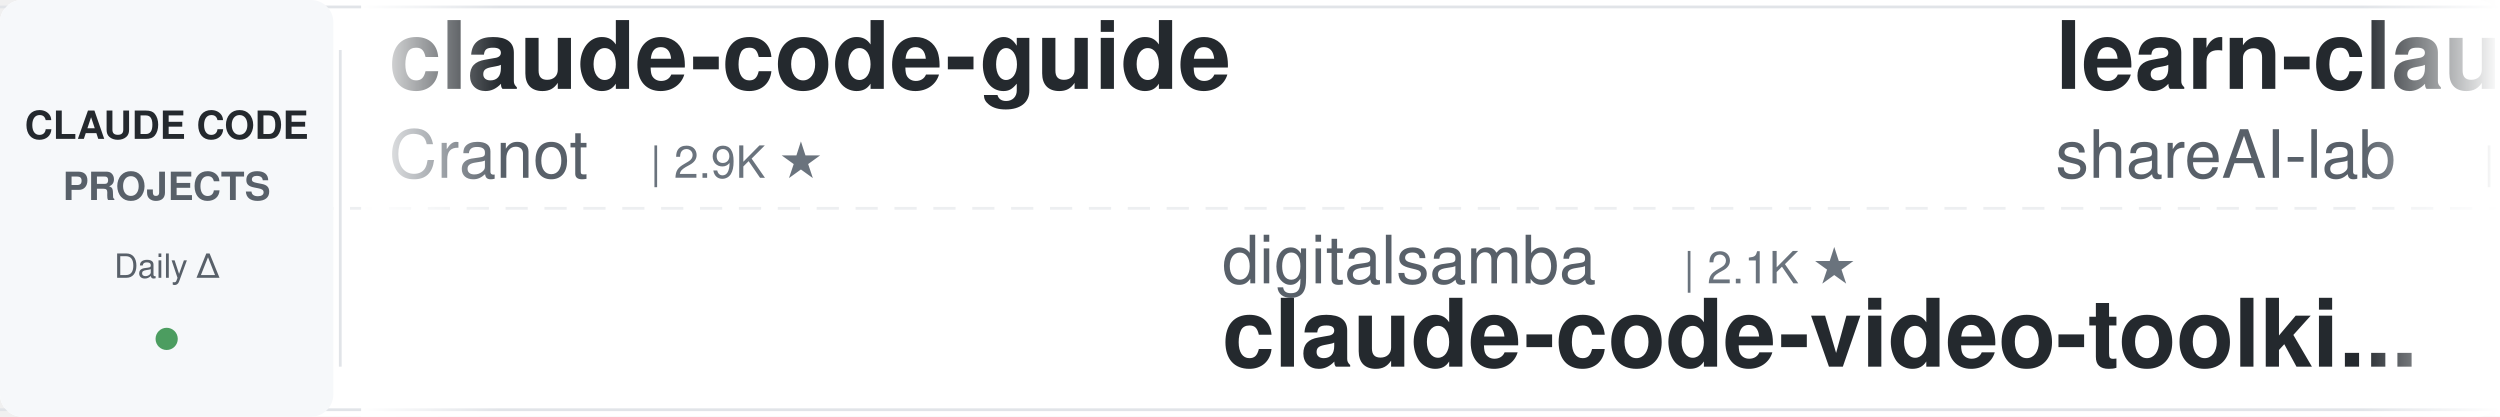
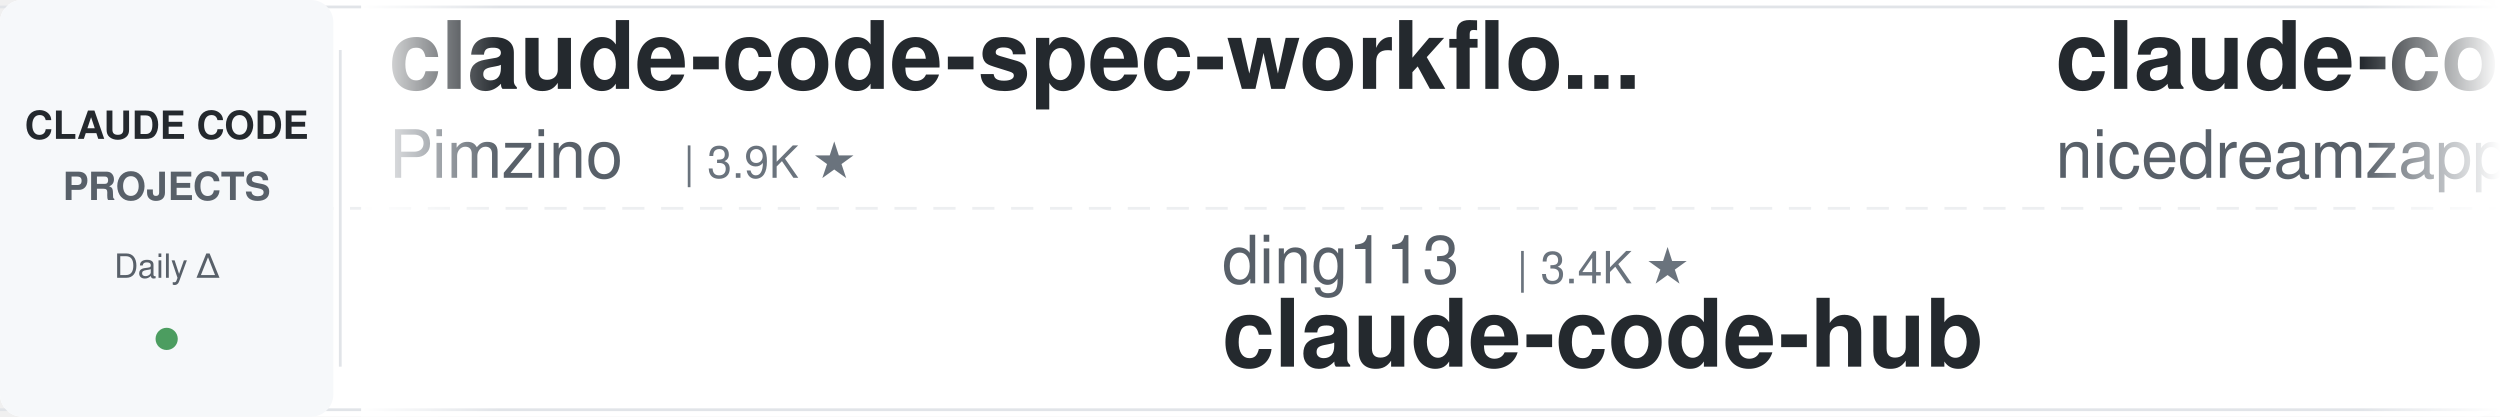
<svg xmlns="http://www.w3.org/2000/svg" width="900" height="150">
  <defs>
    <linearGradient id="leftFade" x1="0%" y1="0%" x2="100%" y2="0%">
      <stop offset="0%" style="stop-color:#ffffff;stop-opacity:1" />
      <stop offset="100%" style="stop-color:#ffffff;stop-opacity:0" />
    </linearGradient>
    <linearGradient id="rightFade" x1="0%" y1="0%" x2="100%" y2="0%">
      <stop offset="0%" style="stop-color:#ffffff;stop-opacity:0" />
      <stop offset="100%" style="stop-color:#ffffff;stop-opacity:1" />
    </linearGradient>
  </defs>
  <rect width="900" height="150" fill="#ffffff" rx="8" />
  <rect x="0" y="2" width="900" height="1" fill="#e1e4e8" />
  <rect x="0" y="147" width="900" height="1" fill="#e1e4e8" />
  <line x1="0" y1="75" x2="900" y2="75" stroke="#e1e4e8" stroke-width="1" stroke-dasharray="8 6" opacity="0.6" />
  <rect x="0" y="0" width="120" height="150" fill="#f6f8fa" rx="8" />
  <text x="60" y="50" font-family="-apple-system, BlinkMacSystemFont, 'Segoe UI', Helvetica, Arial, sans-serif" font-size="14" font-weight="600" fill="#24292e" text-anchor="middle">CLAUDE CODE</text>
  <text x="60" y="72" font-family="-apple-system, BlinkMacSystemFont, 'Segoe UI', Helvetica, Arial, sans-serif" font-size="14" font-weight="600" fill="#586069" text-anchor="middle">PROJECTS</text>
  <text x="60" y="100" font-family="-apple-system, BlinkMacSystemFont, 'Segoe UI', Helvetica, Arial, sans-serif" font-size="12" font-weight="500" fill="#586069" text-anchor="middle">Daily Δ</text>
  <circle cx="60" cy="122" r="4" fill="#22863a" opacity="0.8" />
  <rect x="122" y="18" width="1" height="114" fill="#e1e4e8" />
  <clipPath id="tickerClip">
    <rect x="130" y="0" width="770" height="150" />
  </clipPath>
  <g clip-path="url(#tickerClip)">
    <g id="tickerItems">
      <animateTransform attributeName="transform" attributeType="XML" type="translate" from="0 0" to="-3000 0" dur="54s" repeatCount="indefinite" />
      <g transform="translate(0, 0)">
-         <text x="140" y="32" font-family="-apple-system, BlinkMacSystemFont, 'Segoe UI', Helvetica, Arial, sans-serif" font-size="34" font-weight="600" fill="#24292e">claude-code-guide</text>
-         <text x="140" y="64" font-family="-apple-system, BlinkMacSystemFont, 'Segoe UI', Helvetica, Arial, sans-serif" font-size="24" font-weight="400" fill="#586069">Cranot</text>
-         <text x="234" y="64" font-family="-apple-system, BlinkMacSystemFont, 'Segoe UI', Helvetica, Arial, sans-serif" font-size="16" font-weight="500" fill="#6a737d">| 2.9K ★</text>
+         <text x="140" y="32" font-family="-apple-system, BlinkMacSystemFont, 'Segoe UI', Helvetica, Arial, sans-serif" font-size="34" font-weight="600" fill="#24292e">claude-code-spec-workflo...</text>
+         <text x="140" y="64" font-family="-apple-system, BlinkMacSystemFont, 'Segoe UI', Helvetica, Arial, sans-serif" font-size="24" font-weight="400" fill="#586069">Pimzino</text>
+         <text x="246" y="64" font-family="-apple-system, BlinkMacSystemFont, 'Segoe UI', Helvetica, Arial, sans-serif" font-size="16" font-weight="500" fill="#6a737d">| 3.9K ★</text>
      </g>
      <g transform="translate(300, 0)">
-         <text x="140" y="102" font-family="-apple-system, BlinkMacSystemFont, 'Segoe UI', Helvetica, Arial, sans-serif" font-size="24" font-weight="400" fill="#586069">digitalsamba</text>
-         <text x="306" y="102" font-family="-apple-system, BlinkMacSystemFont, 'Segoe UI', Helvetica, Arial, sans-serif" font-size="16" font-weight="500" fill="#6a737d">| 2.1K ★</text>
-         <text x="140" y="132" font-family="-apple-system, BlinkMacSystemFont, 'Segoe UI', Helvetica, Arial, sans-serif" font-size="34" font-weight="600" fill="#24292e">claude-code-video-toolki...</text>
-       </g>
-       <g transform="translate(600, 0)">
-         <text x="140" y="32" font-family="-apple-system, BlinkMacSystemFont, 'Segoe UI', Helvetica, Arial, sans-serif" font-size="34" font-weight="600" fill="#24292e">learn-claude-code</text>
-         <text x="140" y="64" font-family="-apple-system, BlinkMacSystemFont, 'Segoe UI', Helvetica, Arial, sans-serif" font-size="24" font-weight="400" fill="#586069">shareAI-lab</text>
-         <text x="294" y="64" font-family="-apple-system, BlinkMacSystemFont, 'Segoe UI', Helvetica, Arial, sans-serif" font-size="16" font-weight="500" fill="#6a737d">| 77.4K ★</text>
-       </g>
-       <g transform="translate(900, 0)">
-         <text x="140" y="102" font-family="-apple-system, BlinkMacSystemFont, 'Segoe UI', Helvetica, Arial, sans-serif" font-size="24" font-weight="400" fill="#586069">Windy3f3f3f3f</text>
-         <text x="318" y="102" font-family="-apple-system, BlinkMacSystemFont, 'Segoe UI', Helvetica, Arial, sans-serif" font-size="16" font-weight="500" fill="#6a737d">| 2.7K ★</text>
-         <text x="140" y="132" font-family="-apple-system, BlinkMacSystemFont, 'Segoe UI', Helvetica, Arial, sans-serif" font-size="34" font-weight="600" fill="#24292e">claude-code-from-scratch</text>
-       </g>
-       <g transform="translate(1200, 0)">
-         <text x="140" y="32" font-family="-apple-system, BlinkMacSystemFont, 'Segoe UI', Helvetica, Arial, sans-serif" font-size="34" font-weight="600" fill="#24292e">claude-code-action</text>
-         <text x="140" y="64" font-family="-apple-system, BlinkMacSystemFont, 'Segoe UI', Helvetica, Arial, sans-serif" font-size="24" font-weight="400" fill="#586069">anthropics</text>
-         <text x="282" y="64" font-family="-apple-system, BlinkMacSystemFont, 'Segoe UI', Helvetica, Arial, sans-serif" font-size="16" font-weight="500" fill="#6a737d">| 8.9K ★</text>
-       </g>
-       <g transform="translate(1500, 0)">
-         <text x="140" y="102" font-family="-apple-system, BlinkMacSystemFont, 'Segoe UI', Helvetica, Arial, sans-serif" font-size="24" font-weight="400" fill="#586069">kodu-ai</text>
-         <text x="246" y="102" font-family="-apple-system, BlinkMacSystemFont, 'Segoe UI', Helvetica, Arial, sans-serif" font-size="16" font-weight="500" fill="#6a737d">| 5.2K ★</text>
-         <text x="140" y="132" font-family="-apple-system, BlinkMacSystemFont, 'Segoe UI', Helvetica, Arial, sans-serif" font-size="34" font-weight="600" fill="#24292e">claude-coder</text>
-       </g>
-       <g transform="translate(1800, 0)">
-         <text x="140" y="32" font-family="-apple-system, BlinkMacSystemFont, 'Segoe UI', Helvetica, Arial, sans-serif" font-size="34" font-weight="600" fill="#24292e">everything-claude-code</text>
-         <text x="140" y="64" font-family="-apple-system, BlinkMacSystemFont, 'Segoe UI', Helvetica, Arial, sans-serif" font-size="24" font-weight="400" fill="#586069">WorldFlowAI</text>
-         <text x="294" y="64" font-family="-apple-system, BlinkMacSystemFont, 'Segoe UI', Helvetica, Arial, sans-serif" font-size="16" font-weight="500" fill="#6a737d">| 3.5K ★</text>
-       </g>
-       <g transform="translate(2100, 0)">
-         <text x="140" y="102" font-family="-apple-system, BlinkMacSystemFont, 'Segoe UI', Helvetica, Arial, sans-serif" font-size="24" font-weight="400" fill="#586069">disler</text>
-         <text x="234" y="102" font-family="-apple-system, BlinkMacSystemFont, 'Segoe UI', Helvetica, Arial, sans-serif" font-size="16" font-weight="500" fill="#6a737d">| 1.7K ★</text>
-         <text x="140" y="132" font-family="-apple-system, BlinkMacSystemFont, 'Segoe UI', Helvetica, Arial, sans-serif" font-size="34" font-weight="600" fill="#24292e">pi-vs-claude-code</text>
-       </g>
-       <g transform="translate(2400, 0)">
-         <text x="140" y="32" font-family="-apple-system, BlinkMacSystemFont, 'Segoe UI', Helvetica, Arial, sans-serif" font-size="34" font-weight="600" fill="#24292e">ralph-claude-code</text>
-         <text x="140" y="64" font-family="-apple-system, BlinkMacSystemFont, 'Segoe UI', Helvetica, Arial, sans-serif" font-size="24" font-weight="400" fill="#586069">frankbria</text>
-         <text x="270" y="64" font-family="-apple-system, BlinkMacSystemFont, 'Segoe UI', Helvetica, Arial, sans-serif" font-size="16" font-weight="500" fill="#6a737d">| 9.6K ★</text>
-       </g>
-       <g transform="translate(2700, 0)">
        <text x="140" y="102" font-family="-apple-system, BlinkMacSystemFont, 'Segoe UI', Helvetica, Arial, sans-serif" font-size="24" font-weight="400" fill="#586069">ding113</text>
        <text x="246" y="102" font-family="-apple-system, BlinkMacSystemFont, 'Segoe UI', Helvetica, Arial, sans-serif" font-size="16" font-weight="500" fill="#6a737d">| 3.4K ★</text>
        <text x="140" y="132" font-family="-apple-system, BlinkMacSystemFont, 'Segoe UI', Helvetica, Arial, sans-serif" font-size="34" font-weight="600" fill="#24292e">claude-code-hub</text>
      </g>
+       <g transform="translate(600, 0)">
+         <text x="140" y="32" font-family="-apple-system, BlinkMacSystemFont, 'Segoe UI', Helvetica, Arial, sans-serif" font-size="34" font-weight="600" fill="#24292e">claude-code-local</text>
+         <text x="140" y="64" font-family="-apple-system, BlinkMacSystemFont, 'Segoe UI', Helvetica, Arial, sans-serif" font-size="24" font-weight="400" fill="#586069">nicedreamzapp</text>
+         <text x="318" y="64" font-family="-apple-system, BlinkMacSystemFont, 'Segoe UI', Helvetica, Arial, sans-serif" font-size="16" font-weight="500" fill="#6a737d">| 3.3K ★</text>
+       </g>
+       <g transform="translate(900, 0)">
+         <text x="140" y="102" font-family="-apple-system, BlinkMacSystemFont, 'Segoe UI', Helvetica, Arial, sans-serif" font-size="24" font-weight="400" fill="#586069">LING71671</text>
+         <text x="270" y="102" font-family="-apple-system, BlinkMacSystemFont, 'Segoe UI', Helvetica, Arial, sans-serif" font-size="16" font-weight="500" fill="#6a737d">| 959 ★</text>
+         <text x="140" y="132" font-family="-apple-system, BlinkMacSystemFont, 'Segoe UI', Helvetica, Arial, sans-serif" font-size="34" font-weight="600" fill="#24292e">Open-ClaudeCode</text>
+       </g>
+       <g transform="translate(1200, 0)">
+         <text x="140" y="32" font-family="-apple-system, BlinkMacSystemFont, 'Segoe UI', Helvetica, Arial, sans-serif" font-size="34" font-weight="600" fill="#24292e">awesome-claude-code</text>
+         <text x="140" y="64" font-family="-apple-system, BlinkMacSystemFont, 'Segoe UI', Helvetica, Arial, sans-serif" font-size="24" font-weight="400" fill="#586069">jqueryscript</text>
+         <text x="306" y="64" font-family="-apple-system, BlinkMacSystemFont, 'Segoe UI', Helvetica, Arial, sans-serif" font-size="16" font-weight="500" fill="#6a737d">| 518 ★</text>
+       </g>
+       <g transform="translate(1500, 0)">
+         <text x="140" y="102" font-family="-apple-system, BlinkMacSystemFont, 'Segoe UI', Helvetica, Arial, sans-serif" font-size="24" font-weight="400" fill="#586069">musistudio</text>
+         <text x="282" y="102" font-family="-apple-system, BlinkMacSystemFont, 'Segoe UI', Helvetica, Arial, sans-serif" font-size="16" font-weight="500" fill="#6a737d">| 37.4K ★</text>
+         <text x="140" y="132" font-family="-apple-system, BlinkMacSystemFont, 'Segoe UI', Helvetica, Arial, sans-serif" font-size="34" font-weight="600" fill="#24292e">claude-code-router</text>
+       </g>
+       <g transform="translate(1800, 0)">
+         <text x="140" y="32" font-family="-apple-system, BlinkMacSystemFont, 'Segoe UI', Helvetica, Arial, sans-serif" font-size="34" font-weight="600" fill="#24292e">my-claude-code-setup</text>
+         <text x="140" y="64" font-family="-apple-system, BlinkMacSystemFont, 'Segoe UI', Helvetica, Arial, sans-serif" font-size="24" font-weight="400" fill="#586069">centminmod</text>
+         <text x="282" y="64" font-family="-apple-system, BlinkMacSystemFont, 'Segoe UI', Helvetica, Arial, sans-serif" font-size="16" font-weight="500" fill="#6a737d">| 2.6K ★</text>
+       </g>
+       <g transform="translate(2100, 0)">
+         <text x="140" y="102" font-family="-apple-system, BlinkMacSystemFont, 'Segoe UI', Helvetica, Arial, sans-serif" font-size="24" font-weight="400" fill="#586069">techjarves</text>
+         <text x="282" y="102" font-family="-apple-system, BlinkMacSystemFont, 'Segoe UI', Helvetica, Arial, sans-serif" font-size="16" font-weight="500" fill="#6a737d">| 1.5K ★</text>
+         <text x="140" y="132" font-family="-apple-system, BlinkMacSystemFont, 'Segoe UI', Helvetica, Arial, sans-serif" font-size="34" font-weight="600" fill="#24292e">ClaudeCode-Portable</text>
+       </g>
+       <g transform="translate(2400, 0)">
+         <text x="140" y="32" font-family="-apple-system, BlinkMacSystemFont, 'Segoe UI', Helvetica, Arial, sans-serif" font-size="34" font-weight="600" fill="#24292e">claude-code-rust</text>
+         <text x="140" y="64" font-family="-apple-system, BlinkMacSystemFont, 'Segoe UI', Helvetica, Arial, sans-serif" font-size="24" font-weight="400" fill="#586069">lorryjovens-hub</text>
+         <text x="342" y="64" font-family="-apple-system, BlinkMacSystemFont, 'Segoe UI', Helvetica, Arial, sans-serif" font-size="16" font-weight="500" fill="#6a737d">| 1.7K ★</text>
+       </g>
+       <g transform="translate(2700, 0)">
+         <text x="140" y="102" font-family="-apple-system, BlinkMacSystemFont, 'Segoe UI', Helvetica, Arial, sans-serif" font-size="24" font-weight="400" fill="#586069">diet103</text>
+         <text x="246" y="102" font-family="-apple-system, BlinkMacSystemFont, 'Segoe UI', Helvetica, Arial, sans-serif" font-size="16" font-weight="500" fill="#6a737d">| 10.0K ★</text>
+         <text x="140" y="132" font-family="-apple-system, BlinkMacSystemFont, 'Segoe UI', Helvetica, Arial, sans-serif" font-size="34" font-weight="600" fill="#24292e">claude-code-infrastructu...</text>
+       </g>
      <g transform="translate(3000, 0)">
-         <text x="140" y="32" font-family="-apple-system, BlinkMacSystemFont, 'Segoe UI', Helvetica, Arial, sans-serif" font-size="34" font-weight="600" fill="#24292e">claude-code-guide</text>
-         <text x="140" y="64" font-family="-apple-system, BlinkMacSystemFont, 'Segoe UI', Helvetica, Arial, sans-serif" font-size="24" font-weight="400" fill="#586069">Cranot</text>
-         <text x="234" y="64" font-family="-apple-system, BlinkMacSystemFont, 'Segoe UI', Helvetica, Arial, sans-serif" font-size="16" font-weight="500" fill="#6a737d">| 2.9K ★</text>
+         <text x="140" y="32" font-family="-apple-system, BlinkMacSystemFont, 'Segoe UI', Helvetica, Arial, sans-serif" font-size="34" font-weight="600" fill="#24292e">claude-code-spec-workflo...</text>
+         <text x="140" y="64" font-family="-apple-system, BlinkMacSystemFont, 'Segoe UI', Helvetica, Arial, sans-serif" font-size="24" font-weight="400" fill="#586069">Pimzino</text>
+         <text x="246" y="64" font-family="-apple-system, BlinkMacSystemFont, 'Segoe UI', Helvetica, Arial, sans-serif" font-size="16" font-weight="500" fill="#6a737d">| 3.9K ★</text>
      </g>
      <g transform="translate(3300, 0)">
-         <text x="140" y="102" font-family="-apple-system, BlinkMacSystemFont, 'Segoe UI', Helvetica, Arial, sans-serif" font-size="24" font-weight="400" fill="#586069">digitalsamba</text>
-         <text x="306" y="102" font-family="-apple-system, BlinkMacSystemFont, 'Segoe UI', Helvetica, Arial, sans-serif" font-size="16" font-weight="500" fill="#6a737d">| 2.1K ★</text>
-         <text x="140" y="132" font-family="-apple-system, BlinkMacSystemFont, 'Segoe UI', Helvetica, Arial, sans-serif" font-size="34" font-weight="600" fill="#24292e">claude-code-video-toolki...</text>
+         <text x="140" y="102" font-family="-apple-system, BlinkMacSystemFont, 'Segoe UI', Helvetica, Arial, sans-serif" font-size="24" font-weight="400" fill="#586069">ding113</text>
+         <text x="246" y="102" font-family="-apple-system, BlinkMacSystemFont, 'Segoe UI', Helvetica, Arial, sans-serif" font-size="16" font-weight="500" fill="#6a737d">| 3.4K ★</text>
+         <text x="140" y="132" font-family="-apple-system, BlinkMacSystemFont, 'Segoe UI', Helvetica, Arial, sans-serif" font-size="34" font-weight="600" fill="#24292e">claude-code-hub</text>
      </g>
      <g transform="translate(3600, 0)">
-         <text x="140" y="32" font-family="-apple-system, BlinkMacSystemFont, 'Segoe UI', Helvetica, Arial, sans-serif" font-size="34" font-weight="600" fill="#24292e">learn-claude-code</text>
-         <text x="140" y="64" font-family="-apple-system, BlinkMacSystemFont, 'Segoe UI', Helvetica, Arial, sans-serif" font-size="24" font-weight="400" fill="#586069">shareAI-lab</text>
-         <text x="294" y="64" font-family="-apple-system, BlinkMacSystemFont, 'Segoe UI', Helvetica, Arial, sans-serif" font-size="16" font-weight="500" fill="#6a737d">| 77.4K ★</text>
+         <text x="140" y="32" font-family="-apple-system, BlinkMacSystemFont, 'Segoe UI', Helvetica, Arial, sans-serif" font-size="34" font-weight="600" fill="#24292e">claude-code-local</text>
+         <text x="140" y="64" font-family="-apple-system, BlinkMacSystemFont, 'Segoe UI', Helvetica, Arial, sans-serif" font-size="24" font-weight="400" fill="#586069">nicedreamzapp</text>
+         <text x="318" y="64" font-family="-apple-system, BlinkMacSystemFont, 'Segoe UI', Helvetica, Arial, sans-serif" font-size="16" font-weight="500" fill="#6a737d">| 3.3K ★</text>
      </g>
      <g transform="translate(3900, 0)">
-         <text x="140" y="102" font-family="-apple-system, BlinkMacSystemFont, 'Segoe UI', Helvetica, Arial, sans-serif" font-size="24" font-weight="400" fill="#586069">Windy3f3f3f3f</text>
-         <text x="318" y="102" font-family="-apple-system, BlinkMacSystemFont, 'Segoe UI', Helvetica, Arial, sans-serif" font-size="16" font-weight="500" fill="#6a737d">| 2.7K ★</text>
-         <text x="140" y="132" font-family="-apple-system, BlinkMacSystemFont, 'Segoe UI', Helvetica, Arial, sans-serif" font-size="34" font-weight="600" fill="#24292e">claude-code-from-scratch</text>
+         <text x="140" y="102" font-family="-apple-system, BlinkMacSystemFont, 'Segoe UI', Helvetica, Arial, sans-serif" font-size="24" font-weight="400" fill="#586069">LING71671</text>
+         <text x="270" y="102" font-family="-apple-system, BlinkMacSystemFont, 'Segoe UI', Helvetica, Arial, sans-serif" font-size="16" font-weight="500" fill="#6a737d">| 959 ★</text>
+         <text x="140" y="132" font-family="-apple-system, BlinkMacSystemFont, 'Segoe UI', Helvetica, Arial, sans-serif" font-size="34" font-weight="600" fill="#24292e">Open-ClaudeCode</text>
      </g>
    </g>
  </g>
  <rect x="130" y="0" width="50" height="150" fill="url(#leftFade)" />
  <rect x="850" y="0" width="50" height="150" fill="url(#rightFade)" />
</svg>
